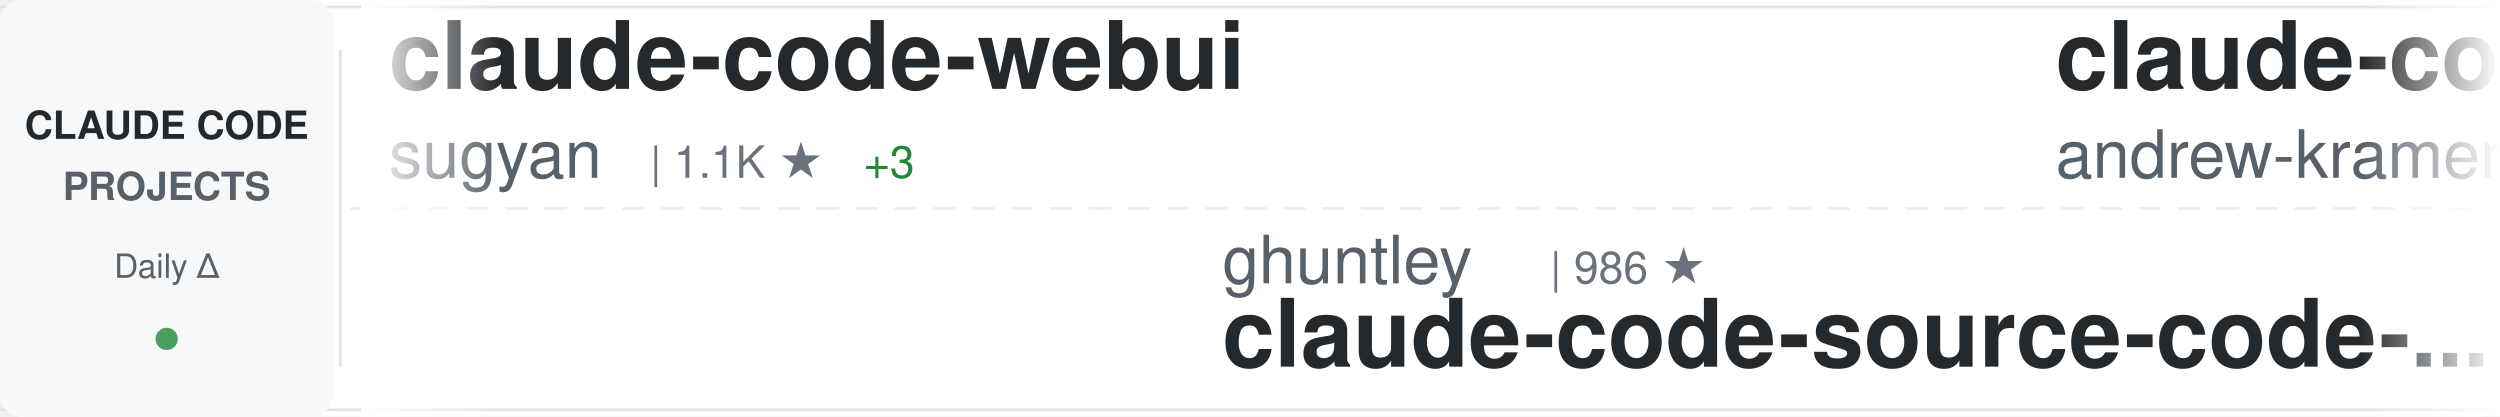
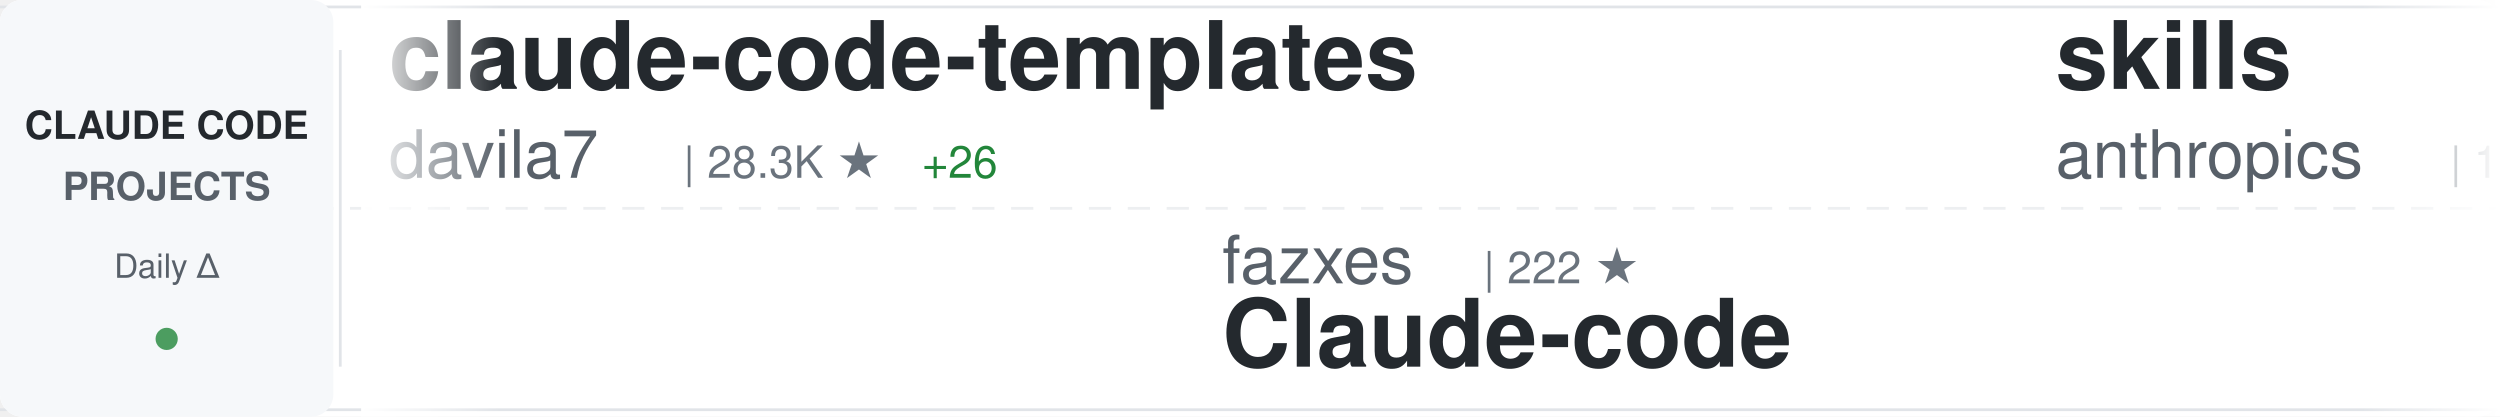
<svg xmlns="http://www.w3.org/2000/svg" width="900" height="150">
  <defs>
    <linearGradient id="awesomeLeftFade" x1="0%" y1="0%" x2="100%" y2="0%">
      <stop offset="0%" style="stop-color:#ffffff;stop-opacity:1" />
      <stop offset="100%" style="stop-color:#ffffff;stop-opacity:0" />
    </linearGradient>
    <linearGradient id="awesomeRightFade" x1="0%" y1="0%" x2="100%" y2="0%">
      <stop offset="0%" style="stop-color:#ffffff;stop-opacity:0" />
      <stop offset="100%" style="stop-color:#ffffff;stop-opacity:1" />
    </linearGradient>
  </defs>
  <rect width="900" height="150" fill="#ffffff" rx="8" />
  <rect x="0" y="2" width="900" height="1" fill="#e1e4e8" />
  <rect x="0" y="147" width="900" height="1" fill="#e1e4e8" />
  <line x1="0" y1="75" x2="900" y2="75" stroke="#e1e4e8" stroke-width="1" stroke-dasharray="8 6" opacity="0.6" />
  <rect x="0" y="0" width="120" height="150" fill="#f6f8fa" rx="8" />
  <text x="60" y="50" font-family="-apple-system, BlinkMacSystemFont, 'Segoe UI', Helvetica, Arial, sans-serif" font-size="14" font-weight="600" fill="#24292e" text-anchor="middle">CLAUDE CODE</text>
  <text x="60" y="72" font-family="-apple-system, BlinkMacSystemFont, 'Segoe UI', Helvetica, Arial, sans-serif" font-size="14" font-weight="600" fill="#586069" text-anchor="middle">PROJECTS</text>
  <text x="60" y="100" font-family="-apple-system, BlinkMacSystemFont, 'Segoe UI', Helvetica, Arial, sans-serif" font-size="12" font-weight="500" fill="#586069" text-anchor="middle">Daily Δ</text>
  <circle cx="60" cy="122" r="4" fill="#22863a" opacity="0.8" />
  <rect x="122" y="18" width="1" height="114" fill="#e1e4e8" />
  <clipPath id="awesomeTickerClip">
    <rect x="130" y="0" width="770" height="150" />
  </clipPath>
  <g clip-path="url(#awesomeTickerClip)">
    <g id="awesomeTickerItems">
      <animateTransform attributeName="transform" attributeType="XML" type="translate" from="0 0" to="-3000 0" dur="54s" repeatCount="indefinite" />
      <g transform="translate(0, 0)">
-         <text x="140" y="32" font-family="-apple-system, BlinkMacSystemFont, 'Segoe UI', Helvetica, Arial, sans-serif" font-size="34" font-weight="600" fill="#24292e">claude-code-webui</text>
-         <text x="140" y="64" font-family="-apple-system, BlinkMacSystemFont, 'Segoe UI', Helvetica, Arial, sans-serif" font-size="24" font-weight="400" fill="#586069">sugyan</text>
-         <text x="234" y="64" font-family="-apple-system, BlinkMacSystemFont, 'Segoe UI', Helvetica, Arial, sans-serif" font-size="16" font-weight="500" fill="#6a737d">| 1.1K ★</text>
-         <text x="311" y="64" font-family="-apple-system, BlinkMacSystemFont, 'Segoe UI', Helvetica, Arial, sans-serif" font-size="16" font-weight="500" fill="#22863a"> +3</text>
+         <text x="140" y="32" font-family="-apple-system, BlinkMacSystemFont, 'Segoe UI', Helvetica, Arial, sans-serif" font-size="34" font-weight="600" fill="#24292e">claude-code-templates</text>
+         <text x="140" y="64" font-family="-apple-system, BlinkMacSystemFont, 'Segoe UI', Helvetica, Arial, sans-serif" font-size="24" font-weight="400" fill="#586069">davila7</text>
+         <text x="246" y="64" font-family="-apple-system, BlinkMacSystemFont, 'Segoe UI', Helvetica, Arial, sans-serif" font-size="16" font-weight="500" fill="#6a737d">| 28.3K ★</text>
+         <text x="332" y="64" font-family="-apple-system, BlinkMacSystemFont, 'Segoe UI', Helvetica, Arial, sans-serif" font-size="16" font-weight="500" fill="#22863a"> +26</text>
      </g>
      <g transform="translate(300, 0)">
-         <text x="140" y="102" font-family="-apple-system, BlinkMacSystemFont, 'Segoe UI', Helvetica, Arial, sans-serif" font-size="24" font-weight="400" fill="#586069">ghuntley</text>
-         <text x="258" y="102" font-family="-apple-system, BlinkMacSystemFont, 'Segoe UI', Helvetica, Arial, sans-serif" font-size="16" font-weight="500" fill="#6a737d">| 986 ★</text>
-         <text x="140" y="132" font-family="-apple-system, BlinkMacSystemFont, 'Segoe UI', Helvetica, Arial, sans-serif" font-size="34" font-weight="600" fill="#24292e">claude-code-source-code-...</text>
+         <text x="140" y="102" font-family="-apple-system, BlinkMacSystemFont, 'Segoe UI', Helvetica, Arial, sans-serif" font-size="24" font-weight="400" fill="#586069">fazxes</text>
+         <text x="234" y="102" font-family="-apple-system, BlinkMacSystemFont, 'Segoe UI', Helvetica, Arial, sans-serif" font-size="16" font-weight="500" fill="#6a737d">| 222 ★</text>
+         <text x="140" y="132" font-family="-apple-system, BlinkMacSystemFont, 'Segoe UI', Helvetica, Arial, sans-serif" font-size="34" font-weight="600" fill="#24292e">Claude-code</text>
      </g>
      <g transform="translate(600, 0)">
-         <text x="140" y="32" font-family="-apple-system, BlinkMacSystemFont, 'Segoe UI', Helvetica, Arial, sans-serif" font-size="34" font-weight="600" fill="#24292e">claude-code-source-build</text>
-         <text x="140" y="64" font-family="-apple-system, BlinkMacSystemFont, 'Segoe UI', Helvetica, Arial, sans-serif" font-size="24" font-weight="400" fill="#586069">andrew-kramer-inno</text>
-         <text x="378" y="64" font-family="-apple-system, BlinkMacSystemFont, 'Segoe UI', Helvetica, Arial, sans-serif" font-size="16" font-weight="500" fill="#6a737d">| 589 ★</text>
+         <text x="140" y="32" font-family="-apple-system, BlinkMacSystemFont, 'Segoe UI', Helvetica, Arial, sans-serif" font-size="34" font-weight="600" fill="#24292e">skills</text>
+         <text x="140" y="64" font-family="-apple-system, BlinkMacSystemFont, 'Segoe UI', Helvetica, Arial, sans-serif" font-size="24" font-weight="400" fill="#586069">anthropics</text>
+         <text x="282" y="64" font-family="-apple-system, BlinkMacSystemFont, 'Segoe UI', Helvetica, Arial, sans-serif" font-size="16" font-weight="500" fill="#6a737d">| 154.5K ★</text>
+         <text x="377" y="64" font-family="-apple-system, BlinkMacSystemFont, 'Segoe UI', Helvetica, Arial, sans-serif" font-size="16" font-weight="500" fill="#22863a"> +414</text>
      </g>
      <g transform="translate(900, 0)">
-         <text x="140" y="102" font-family="-apple-system, BlinkMacSystemFont, 'Segoe UI', Helvetica, Arial, sans-serif" font-size="24" font-weight="400" fill="#586069">wanshuiyin</text>
-         <text x="282" y="102" font-family="-apple-system, BlinkMacSystemFont, 'Segoe UI', Helvetica, Arial, sans-serif" font-size="16" font-weight="500" fill="#6a737d">| 12.6K ★</text>
-         <text x="368" y="102" font-family="-apple-system, BlinkMacSystemFont, 'Segoe UI', Helvetica, Arial, sans-serif" font-size="16" font-weight="500" fill="#22863a"> +57</text>
-         <text x="140" y="132" font-family="-apple-system, BlinkMacSystemFont, 'Segoe UI', Helvetica, Arial, sans-serif" font-size="34" font-weight="600" fill="#24292e">Auto-claude-code-researc...</text>
+         <text x="140" y="102" font-family="-apple-system, BlinkMacSystemFont, 'Segoe UI', Helvetica, Arial, sans-serif" font-size="24" font-weight="400" fill="#586069">Pimzino</text>
+         <text x="246" y="102" font-family="-apple-system, BlinkMacSystemFont, 'Segoe UI', Helvetica, Arial, sans-serif" font-size="16" font-weight="500" fill="#6a737d">| 3.8K ★</text>
+         <text x="323" y="102" font-family="-apple-system, BlinkMacSystemFont, 'Segoe UI', Helvetica, Arial, sans-serif" font-size="16" font-weight="500" fill="#22863a"> +2</text>
+         <text x="140" y="132" font-family="-apple-system, BlinkMacSystemFont, 'Segoe UI', Helvetica, Arial, sans-serif" font-size="34" font-weight="600" fill="#24292e">claude-code-spec-workflo...</text>
      </g>
      <g transform="translate(1200, 0)">
-         <text x="140" y="32" font-family="-apple-system, BlinkMacSystemFont, 'Segoe UI', Helvetica, Arial, sans-serif" font-size="34" font-weight="600" fill="#24292e">ClaudeCode</text>
-         <text x="140" y="64" font-family="-apple-system, BlinkMacSystemFont, 'Segoe UI', Helvetica, Arial, sans-serif" font-size="24" font-weight="400" fill="#586069">guanshan</text>
-         <text x="258" y="64" font-family="-apple-system, BlinkMacSystemFont, 'Segoe UI', Helvetica, Arial, sans-serif" font-size="16" font-weight="500" fill="#6a737d">| 60 ★</text>
+         <text x="140" y="32" font-family="-apple-system, BlinkMacSystemFont, 'Segoe UI', Helvetica, Arial, sans-serif" font-size="34" font-weight="600" fill="#24292e">awesome-claude-code-tool...</text>
+         <text x="140" y="64" font-family="-apple-system, BlinkMacSystemFont, 'Segoe UI', Helvetica, Arial, sans-serif" font-size="24" font-weight="400" fill="#586069">rohitg00</text>
+         <text x="258" y="64" font-family="-apple-system, BlinkMacSystemFont, 'Segoe UI', Helvetica, Arial, sans-serif" font-size="16" font-weight="500" fill="#6a737d">| 2.2K ★</text>
+         <text x="335" y="64" font-family="-apple-system, BlinkMacSystemFont, 'Segoe UI', Helvetica, Arial, sans-serif" font-size="16" font-weight="500" fill="#22863a"> +18</text>
      </g>
      <g transform="translate(1500, 0)">
-         <text x="140" y="102" font-family="-apple-system, BlinkMacSystemFont, 'Segoe UI', Helvetica, Arial, sans-serif" font-size="24" font-weight="400" fill="#586069">https-deeplearning-ai</text>
-         <text x="414" y="102" font-family="-apple-system, BlinkMacSystemFont, 'Segoe UI', Helvetica, Arial, sans-serif" font-size="16" font-weight="500" fill="#6a737d">| 533 ★</text>
-         <text x="140" y="132" font-family="-apple-system, BlinkMacSystemFont, 'Segoe UI', Helvetica, Arial, sans-serif" font-size="34" font-weight="600" fill="#24292e">sc-claude-code-files</text>
+         <text x="140" y="102" font-family="-apple-system, BlinkMacSystemFont, 'Segoe UI', Helvetica, Arial, sans-serif" font-size="24" font-weight="400" fill="#586069">oboard</text>
+         <text x="234" y="102" font-family="-apple-system, BlinkMacSystemFont, 'Segoe UI', Helvetica, Arial, sans-serif" font-size="16" font-weight="500" fill="#6a737d">| 3.2K ★</text>
+         <text x="311" y="102" font-family="-apple-system, BlinkMacSystemFont, 'Segoe UI', Helvetica, Arial, sans-serif" font-size="16" font-weight="500" fill="#22863a"> +4</text>
+         <text x="140" y="132" font-family="-apple-system, BlinkMacSystemFont, 'Segoe UI', Helvetica, Arial, sans-serif" font-size="34" font-weight="600" fill="#24292e">claude-code-rev</text>
      </g>
      <g transform="translate(1800, 0)">
-         <text x="140" y="32" font-family="-apple-system, BlinkMacSystemFont, 'Segoe UI', Helvetica, Arial, sans-serif" font-size="34" font-weight="600" fill="#24292e">claude-code-showcase</text>
-         <text x="140" y="64" font-family="-apple-system, BlinkMacSystemFont, 'Segoe UI', Helvetica, Arial, sans-serif" font-size="24" font-weight="400" fill="#586069">ChrisWiles</text>
-         <text x="282" y="64" font-family="-apple-system, BlinkMacSystemFont, 'Segoe UI', Helvetica, Arial, sans-serif" font-size="16" font-weight="500" fill="#6a737d">| 6.0K ★</text>
-         <text x="359" y="64" font-family="-apple-system, BlinkMacSystemFont, 'Segoe UI', Helvetica, Arial, sans-serif" font-size="16" font-weight="500" fill="#22863a"> +3</text>
+         <text x="140" y="32" font-family="-apple-system, BlinkMacSystemFont, 'Segoe UI', Helvetica, Arial, sans-serif" font-size="34" font-weight="600" fill="#24292e">claude-code-telegram</text>
+         <text x="140" y="64" font-family="-apple-system, BlinkMacSystemFont, 'Segoe UI', Helvetica, Arial, sans-serif" font-size="24" font-weight="400" fill="#586069">RichardAtCT</text>
+         <text x="294" y="64" font-family="-apple-system, BlinkMacSystemFont, 'Segoe UI', Helvetica, Arial, sans-serif" font-size="16" font-weight="500" fill="#6a737d">| 2.7K ★</text>
+         <text x="371" y="64" font-family="-apple-system, BlinkMacSystemFont, 'Segoe UI', Helvetica, Arial, sans-serif" font-size="16" font-weight="500" fill="#22863a"> +4</text>
      </g>
      <g transform="translate(2100, 0)">
-         <text x="140" y="102" font-family="-apple-system, BlinkMacSystemFont, 'Segoe UI', Helvetica, Arial, sans-serif" font-size="24" font-weight="400" fill="#586069">pedrohcgs</text>
-         <text x="270" y="102" font-family="-apple-system, BlinkMacSystemFont, 'Segoe UI', Helvetica, Arial, sans-serif" font-size="16" font-weight="500" fill="#6a737d">| 1.3K ★</text>
-         <text x="347" y="102" font-family="-apple-system, BlinkMacSystemFont, 'Segoe UI', Helvetica, Arial, sans-serif" font-size="16" font-weight="500" fill="#22863a"> +2</text>
-         <text x="140" y="132" font-family="-apple-system, BlinkMacSystemFont, 'Segoe UI', Helvetica, Arial, sans-serif" font-size="34" font-weight="600" fill="#24292e">claude-code-my-workflow</text>
+         <text x="140" y="102" font-family="-apple-system, BlinkMacSystemFont, 'Segoe UI', Helvetica, Arial, sans-serif" font-size="24" font-weight="400" fill="#586069">lintsinghua</text>
+         <text x="294" y="102" font-family="-apple-system, BlinkMacSystemFont, 'Segoe UI', Helvetica, Arial, sans-serif" font-size="16" font-weight="500" fill="#6a737d">| 3.7K ★</text>
+         <text x="371" y="102" font-family="-apple-system, BlinkMacSystemFont, 'Segoe UI', Helvetica, Arial, sans-serif" font-size="16" font-weight="500" fill="#22863a"> +10</text>
+         <text x="140" y="132" font-family="-apple-system, BlinkMacSystemFont, 'Segoe UI', Helvetica, Arial, sans-serif" font-size="34" font-weight="600" fill="#24292e">claude-code-book</text>
      </g>
      <g transform="translate(2400, 0)">
-         <text x="140" y="32" font-family="-apple-system, BlinkMacSystemFont, 'Segoe UI', Helvetica, Arial, sans-serif" font-size="34" font-weight="600" fill="#24292e">Claude-code</text>
-         <text x="140" y="64" font-family="-apple-system, BlinkMacSystemFont, 'Segoe UI', Helvetica, Arial, sans-serif" font-size="24" font-weight="400" fill="#586069">fazxes</text>
-         <text x="234" y="64" font-family="-apple-system, BlinkMacSystemFont, 'Segoe UI', Helvetica, Arial, sans-serif" font-size="16" font-weight="500" fill="#6a737d">| 222 ★</text>
+         <text x="140" y="32" font-family="-apple-system, BlinkMacSystemFont, 'Segoe UI', Helvetica, Arial, sans-serif" font-size="34" font-weight="600" fill="#24292e">claude-code-sourcemap</text>
+         <text x="140" y="64" font-family="-apple-system, BlinkMacSystemFont, 'Segoe UI', Helvetica, Arial, sans-serif" font-size="24" font-weight="400" fill="#586069">ChinaSiro</text>
+         <text x="270" y="64" font-family="-apple-system, BlinkMacSystemFont, 'Segoe UI', Helvetica, Arial, sans-serif" font-size="16" font-weight="500" fill="#6a737d">| 9.4K ★</text>
+         <text x="347" y="64" font-family="-apple-system, BlinkMacSystemFont, 'Segoe UI', Helvetica, Arial, sans-serif" font-size="16" font-weight="500" fill="#22863a"> +6</text>
      </g>
      <g transform="translate(2700, 0)">
-         <text x="140" y="102" font-family="-apple-system, BlinkMacSystemFont, 'Segoe UI', Helvetica, Arial, sans-serif" font-size="24" font-weight="400" fill="#586069">Alishahryar1</text>
-         <text x="306" y="102" font-family="-apple-system, BlinkMacSystemFont, 'Segoe UI', Helvetica, Arial, sans-serif" font-size="16" font-weight="500" fill="#6a737d">| 36.7K ★</text>
-         <text x="392" y="102" font-family="-apple-system, BlinkMacSystemFont, 'Segoe UI', Helvetica, Arial, sans-serif" font-size="16" font-weight="500" fill="#22863a"> +252</text>
-         <text x="140" y="132" font-family="-apple-system, BlinkMacSystemFont, 'Segoe UI', Helvetica, Arial, sans-serif" font-size="34" font-weight="600" fill="#24292e">free-claude-code</text>
+         <text x="140" y="102" font-family="-apple-system, BlinkMacSystemFont, 'Segoe UI', Helvetica, Arial, sans-serif" font-size="24" font-weight="400" fill="#586069">lorryjovens-hub</text>
+         <text x="342" y="102" font-family="-apple-system, BlinkMacSystemFont, 'Segoe UI', Helvetica, Arial, sans-serif" font-size="16" font-weight="500" fill="#6a737d">| 1.6K ★</text>
+         <text x="140" y="132" font-family="-apple-system, BlinkMacSystemFont, 'Segoe UI', Helvetica, Arial, sans-serif" font-size="34" font-weight="600" fill="#24292e">claude-code-rust</text>
      </g>
      <g transform="translate(3000, 0)">
-         <text x="140" y="32" font-family="-apple-system, BlinkMacSystemFont, 'Segoe UI', Helvetica, Arial, sans-serif" font-size="34" font-weight="600" fill="#24292e">claude-code-webui</text>
-         <text x="140" y="64" font-family="-apple-system, BlinkMacSystemFont, 'Segoe UI', Helvetica, Arial, sans-serif" font-size="24" font-weight="400" fill="#586069">sugyan</text>
-         <text x="234" y="64" font-family="-apple-system, BlinkMacSystemFont, 'Segoe UI', Helvetica, Arial, sans-serif" font-size="16" font-weight="500" fill="#6a737d">| 1.1K ★</text>
-         <text x="311" y="64" font-family="-apple-system, BlinkMacSystemFont, 'Segoe UI', Helvetica, Arial, sans-serif" font-size="16" font-weight="500" fill="#22863a"> +3</text>
+         <text x="140" y="32" font-family="-apple-system, BlinkMacSystemFont, 'Segoe UI', Helvetica, Arial, sans-serif" font-size="34" font-weight="600" fill="#24292e">claude-code-templates</text>
+         <text x="140" y="64" font-family="-apple-system, BlinkMacSystemFont, 'Segoe UI', Helvetica, Arial, sans-serif" font-size="24" font-weight="400" fill="#586069">davila7</text>
+         <text x="246" y="64" font-family="-apple-system, BlinkMacSystemFont, 'Segoe UI', Helvetica, Arial, sans-serif" font-size="16" font-weight="500" fill="#6a737d">| 28.3K ★</text>
+         <text x="332" y="64" font-family="-apple-system, BlinkMacSystemFont, 'Segoe UI', Helvetica, Arial, sans-serif" font-size="16" font-weight="500" fill="#22863a"> +26</text>
      </g>
      <g transform="translate(3300, 0)">
-         <text x="140" y="102" font-family="-apple-system, BlinkMacSystemFont, 'Segoe UI', Helvetica, Arial, sans-serif" font-size="24" font-weight="400" fill="#586069">ghuntley</text>
-         <text x="258" y="102" font-family="-apple-system, BlinkMacSystemFont, 'Segoe UI', Helvetica, Arial, sans-serif" font-size="16" font-weight="500" fill="#6a737d">| 986 ★</text>
-         <text x="140" y="132" font-family="-apple-system, BlinkMacSystemFont, 'Segoe UI', Helvetica, Arial, sans-serif" font-size="34" font-weight="600" fill="#24292e">claude-code-source-code-...</text>
+         <text x="140" y="102" font-family="-apple-system, BlinkMacSystemFont, 'Segoe UI', Helvetica, Arial, sans-serif" font-size="24" font-weight="400" fill="#586069">fazxes</text>
+         <text x="234" y="102" font-family="-apple-system, BlinkMacSystemFont, 'Segoe UI', Helvetica, Arial, sans-serif" font-size="16" font-weight="500" fill="#6a737d">| 222 ★</text>
+         <text x="140" y="132" font-family="-apple-system, BlinkMacSystemFont, 'Segoe UI', Helvetica, Arial, sans-serif" font-size="34" font-weight="600" fill="#24292e">Claude-code</text>
      </g>
      <g transform="translate(3600, 0)">
-         <text x="140" y="32" font-family="-apple-system, BlinkMacSystemFont, 'Segoe UI', Helvetica, Arial, sans-serif" font-size="34" font-weight="600" fill="#24292e">claude-code-source-build</text>
-         <text x="140" y="64" font-family="-apple-system, BlinkMacSystemFont, 'Segoe UI', Helvetica, Arial, sans-serif" font-size="24" font-weight="400" fill="#586069">andrew-kramer-inno</text>
-         <text x="378" y="64" font-family="-apple-system, BlinkMacSystemFont, 'Segoe UI', Helvetica, Arial, sans-serif" font-size="16" font-weight="500" fill="#6a737d">| 589 ★</text>
+         <text x="140" y="32" font-family="-apple-system, BlinkMacSystemFont, 'Segoe UI', Helvetica, Arial, sans-serif" font-size="34" font-weight="600" fill="#24292e">skills</text>
+         <text x="140" y="64" font-family="-apple-system, BlinkMacSystemFont, 'Segoe UI', Helvetica, Arial, sans-serif" font-size="24" font-weight="400" fill="#586069">anthropics</text>
+         <text x="282" y="64" font-family="-apple-system, BlinkMacSystemFont, 'Segoe UI', Helvetica, Arial, sans-serif" font-size="16" font-weight="500" fill="#6a737d">| 154.5K ★</text>
+         <text x="377" y="64" font-family="-apple-system, BlinkMacSystemFont, 'Segoe UI', Helvetica, Arial, sans-serif" font-size="16" font-weight="500" fill="#22863a"> +414</text>
      </g>
      <g transform="translate(3900, 0)">
-         <text x="140" y="102" font-family="-apple-system, BlinkMacSystemFont, 'Segoe UI', Helvetica, Arial, sans-serif" font-size="24" font-weight="400" fill="#586069">wanshuiyin</text>
-         <text x="282" y="102" font-family="-apple-system, BlinkMacSystemFont, 'Segoe UI', Helvetica, Arial, sans-serif" font-size="16" font-weight="500" fill="#6a737d">| 12.6K ★</text>
-         <text x="368" y="102" font-family="-apple-system, BlinkMacSystemFont, 'Segoe UI', Helvetica, Arial, sans-serif" font-size="16" font-weight="500" fill="#22863a"> +57</text>
-         <text x="140" y="132" font-family="-apple-system, BlinkMacSystemFont, 'Segoe UI', Helvetica, Arial, sans-serif" font-size="34" font-weight="600" fill="#24292e">Auto-claude-code-researc...</text>
+         <text x="140" y="102" font-family="-apple-system, BlinkMacSystemFont, 'Segoe UI', Helvetica, Arial, sans-serif" font-size="24" font-weight="400" fill="#586069">Pimzino</text>
+         <text x="246" y="102" font-family="-apple-system, BlinkMacSystemFont, 'Segoe UI', Helvetica, Arial, sans-serif" font-size="16" font-weight="500" fill="#6a737d">| 3.8K ★</text>
+         <text x="323" y="102" font-family="-apple-system, BlinkMacSystemFont, 'Segoe UI', Helvetica, Arial, sans-serif" font-size="16" font-weight="500" fill="#22863a"> +2</text>
+         <text x="140" y="132" font-family="-apple-system, BlinkMacSystemFont, 'Segoe UI', Helvetica, Arial, sans-serif" font-size="34" font-weight="600" fill="#24292e">claude-code-spec-workflo...</text>
      </g>
    </g>
  </g>
  <rect x="130" y="0" width="50" height="150" fill="url(#awesomeLeftFade)" />
  <rect x="850" y="0" width="50" height="150" fill="url(#awesomeRightFade)" />
</svg>
